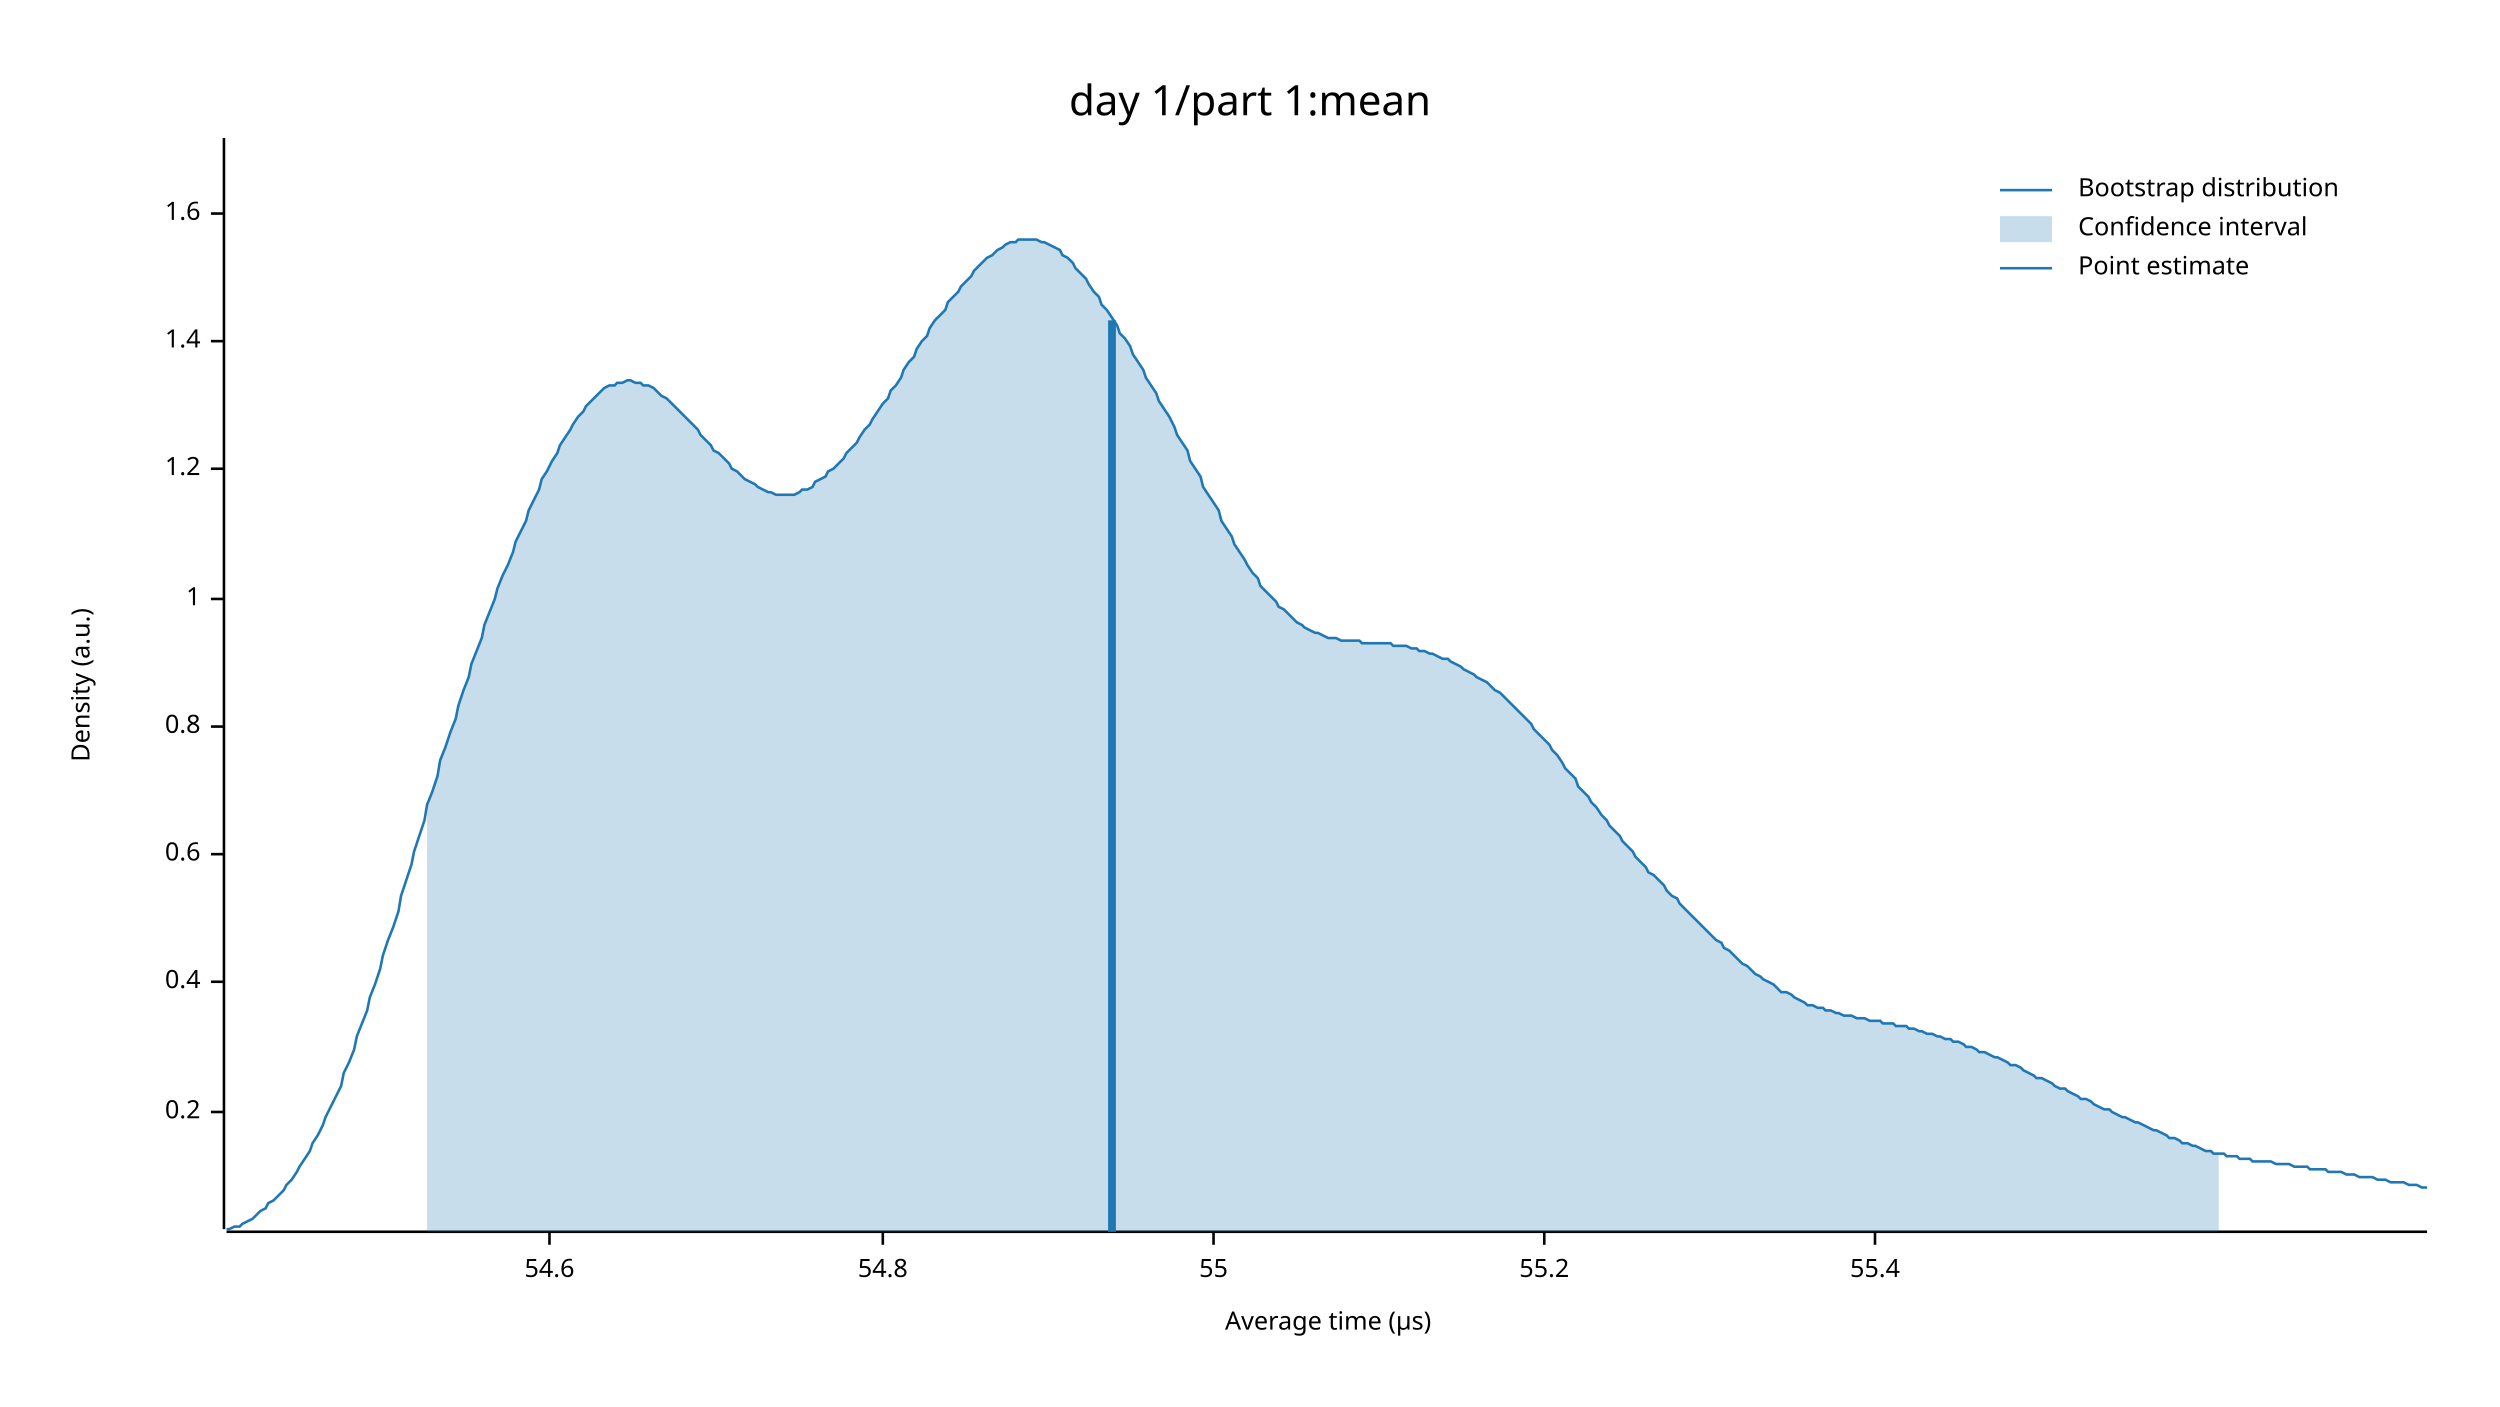
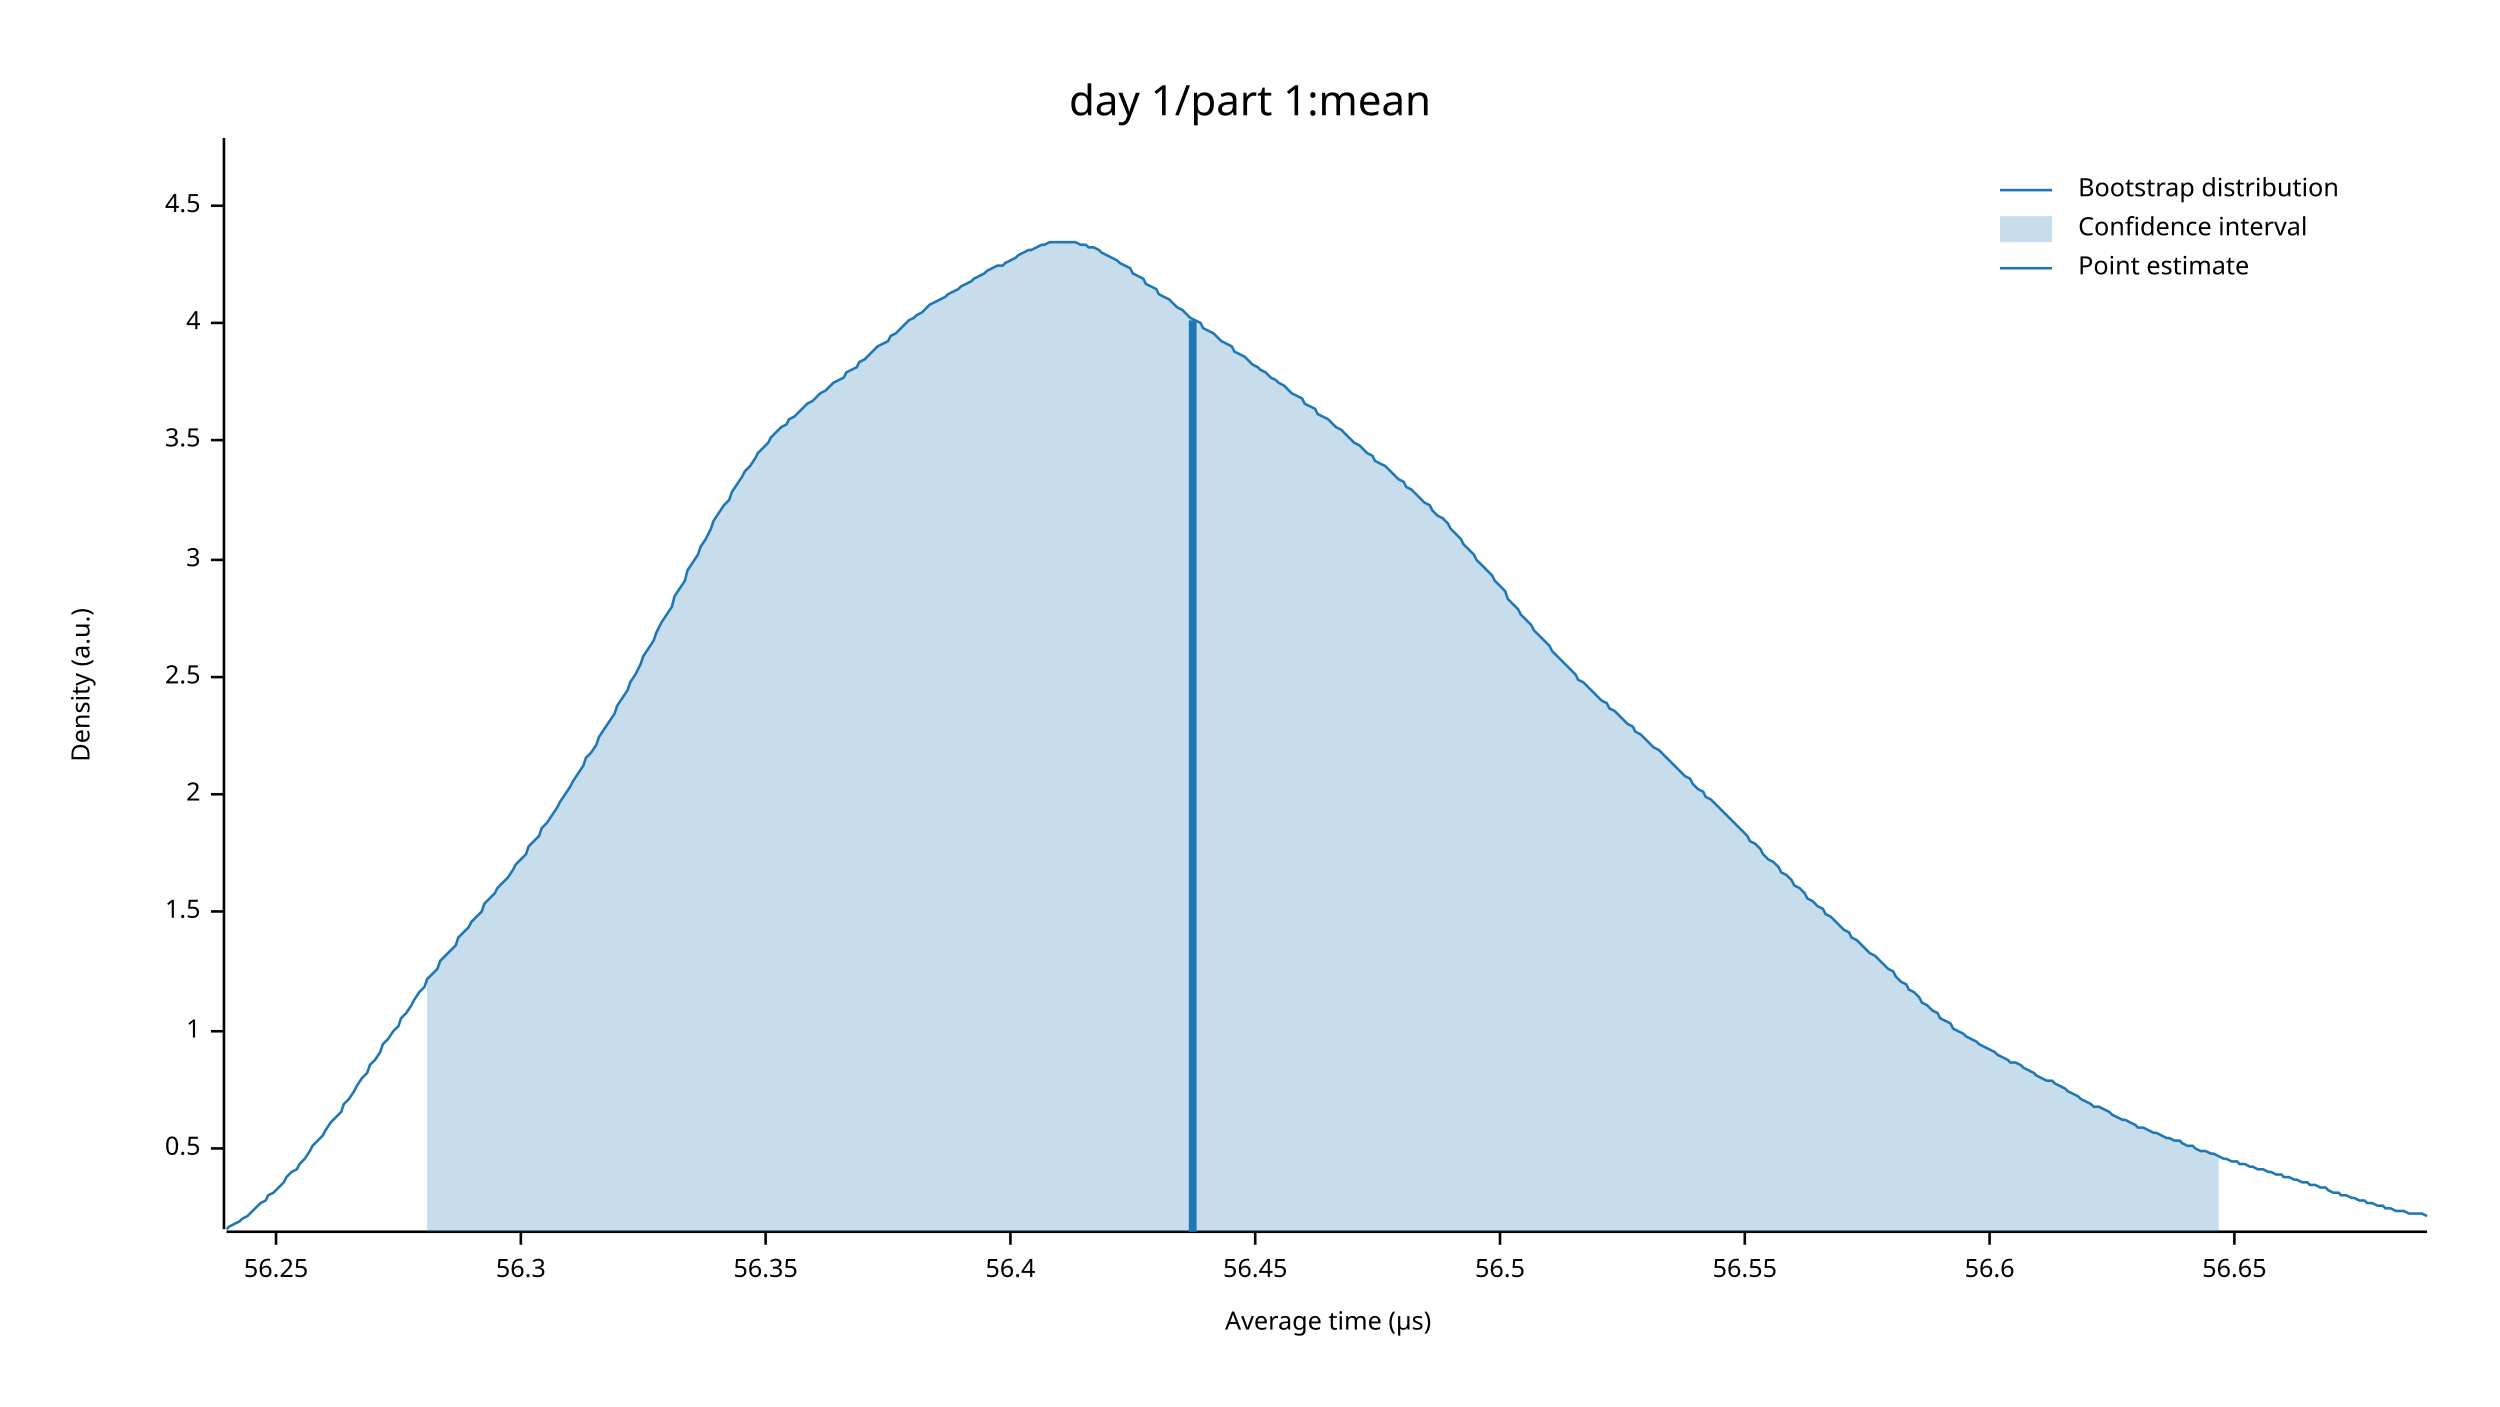
<svg xmlns="http://www.w3.org/2000/svg" width="960" height="540" viewBox="0 0 960 540">
  <text x="480" y="32" dy="0.76em" text-anchor="middle" font-family="sans-serif" font-size="16.129" opacity="1" fill="#000000">
day 1/part 1:mean
</text>
  <text x="27" y="263" dy="0.76em" text-anchor="middle" font-family="sans-serif" font-size="9.677" opacity="1" fill="#000000" transform="rotate(270, 27, 263)">
Density (a.u.)
</text>
  <text x="510" y="513" dy="-0.5ex" text-anchor="middle" font-family="sans-serif" font-size="9.677" opacity="1" fill="#000000">
Average time (µs)
</text>
  <polyline fill="none" opacity="1" stroke="#000000" stroke-width="1" points="86,53 86,472 " />
-   <text x="77" y="427" dy="0.5ex" text-anchor="end" font-family="sans-serif" font-size="9.677" opacity="1" fill="#000000">
- 0.2
+   <text x="77" y="441" dy="0.5ex" text-anchor="end" font-family="sans-serif" font-size="9.677" opacity="1" fill="#000000">
+ 0.5
</text>
-   <polyline fill="none" opacity="1" stroke="#000000" stroke-width="1" points="81,427 86,427 " />
-   <text x="77" y="377" dy="0.5ex" text-anchor="end" font-family="sans-serif" font-size="9.677" opacity="1" fill="#000000">
- 0.4
- </text>
-   <polyline fill="none" opacity="1" stroke="#000000" stroke-width="1" points="81,377 86,377 " />
-   <text x="77" y="328" dy="0.5ex" text-anchor="end" font-family="sans-serif" font-size="9.677" opacity="1" fill="#000000">
- 0.6
- </text>
-   <polyline fill="none" opacity="1" stroke="#000000" stroke-width="1" points="81,328 86,328 " />
-   <text x="77" y="279" dy="0.5ex" text-anchor="end" font-family="sans-serif" font-size="9.677" opacity="1" fill="#000000">
- 0.8
- </text>
-   <polyline fill="none" opacity="1" stroke="#000000" stroke-width="1" points="81,279 86,279 " />
-   <text x="77" y="230" dy="0.5ex" text-anchor="end" font-family="sans-serif" font-size="9.677" opacity="1" fill="#000000">
+   <polyline fill="none" opacity="1" stroke="#000000" stroke-width="1" points="81,441 86,441 " />
+   <text x="77" y="396" dy="0.5ex" text-anchor="end" font-family="sans-serif" font-size="9.677" opacity="1" fill="#000000">
1
</text>
-   <polyline fill="none" opacity="1" stroke="#000000" stroke-width="1" points="81,230 86,230 " />
-   <text x="77" y="180" dy="0.5ex" text-anchor="end" font-family="sans-serif" font-size="9.677" opacity="1" fill="#000000">
- 1.2
+   <polyline fill="none" opacity="1" stroke="#000000" stroke-width="1" points="81,396 86,396 " />
+   <text x="77" y="350" dy="0.5ex" text-anchor="end" font-family="sans-serif" font-size="9.677" opacity="1" fill="#000000">
+ 1.5
</text>
-   <polyline fill="none" opacity="1" stroke="#000000" stroke-width="1" points="81,180 86,180 " />
-   <text x="77" y="131" dy="0.5ex" text-anchor="end" font-family="sans-serif" font-size="9.677" opacity="1" fill="#000000">
- 1.4
+   <polyline fill="none" opacity="1" stroke="#000000" stroke-width="1" points="81,350 86,350 " />
+   <text x="77" y="305" dy="0.5ex" text-anchor="end" font-family="sans-serif" font-size="9.677" opacity="1" fill="#000000">
+ 2
</text>
-   <polyline fill="none" opacity="1" stroke="#000000" stroke-width="1" points="81,131 86,131 " />
-   <text x="77" y="82" dy="0.5ex" text-anchor="end" font-family="sans-serif" font-size="9.677" opacity="1" fill="#000000">
- 1.6
+   <polyline fill="none" opacity="1" stroke="#000000" stroke-width="1" points="81,305 86,305 " />
+   <text x="77" y="260" dy="0.5ex" text-anchor="end" font-family="sans-serif" font-size="9.677" opacity="1" fill="#000000">
+ 2.5
</text>
-   <polyline fill="none" opacity="1" stroke="#000000" stroke-width="1" points="81,82 86,82 " />
+   <polyline fill="none" opacity="1" stroke="#000000" stroke-width="1" points="81,260 86,260 " />
+   <text x="77" y="215" dy="0.5ex" text-anchor="end" font-family="sans-serif" font-size="9.677" opacity="1" fill="#000000">
+ 3
+ </text>
+   <polyline fill="none" opacity="1" stroke="#000000" stroke-width="1" points="81,215 86,215 " />
+   <text x="77" y="169" dy="0.5ex" text-anchor="end" font-family="sans-serif" font-size="9.677" opacity="1" fill="#000000">
+ 3.5
+ </text>
+   <polyline fill="none" opacity="1" stroke="#000000" stroke-width="1" points="81,169 86,169 " />
+   <text x="77" y="124" dy="0.5ex" text-anchor="end" font-family="sans-serif" font-size="9.677" opacity="1" fill="#000000">
+ 4
+ </text>
+   <polyline fill="none" opacity="1" stroke="#000000" stroke-width="1" points="81,124 86,124 " />
+   <text x="77" y="79" dy="0.5ex" text-anchor="end" font-family="sans-serif" font-size="9.677" opacity="1" fill="#000000">
+ 4.5
+ </text>
+   <polyline fill="none" opacity="1" stroke="#000000" stroke-width="1" points="81,79 86,79 " />
  <polyline fill="none" opacity="1" stroke="#000000" stroke-width="1" points="87,473 932,473 " />
-   <text x="211" y="483" dy="0.76em" text-anchor="middle" font-family="sans-serif" font-size="9.677" opacity="1" fill="#000000">
- 54.6
+   <text x="106" y="483" dy="0.76em" text-anchor="middle" font-family="sans-serif" font-size="9.677" opacity="1" fill="#000000">
+ 56.25
</text>
-   <polyline fill="none" opacity="1" stroke="#000000" stroke-width="1" points="211,473 211,478 " />
-   <text x="339" y="483" dy="0.76em" text-anchor="middle" font-family="sans-serif" font-size="9.677" opacity="1" fill="#000000">
- 54.8
+   <polyline fill="none" opacity="1" stroke="#000000" stroke-width="1" points="106,473 106,478 " />
+   <text x="200" y="483" dy="0.76em" text-anchor="middle" font-family="sans-serif" font-size="9.677" opacity="1" fill="#000000">
+ 56.3
</text>
-   <polyline fill="none" opacity="1" stroke="#000000" stroke-width="1" points="339,473 339,478 " />
-   <text x="466" y="483" dy="0.76em" text-anchor="middle" font-family="sans-serif" font-size="9.677" opacity="1" fill="#000000">
- 55
+   <polyline fill="none" opacity="1" stroke="#000000" stroke-width="1" points="200,473 200,478 " />
+   <text x="294" y="483" dy="0.76em" text-anchor="middle" font-family="sans-serif" font-size="9.677" opacity="1" fill="#000000">
+ 56.35
</text>
-   <polyline fill="none" opacity="1" stroke="#000000" stroke-width="1" points="466,473 466,478 " />
-   <text x="593" y="483" dy="0.76em" text-anchor="middle" font-family="sans-serif" font-size="9.677" opacity="1" fill="#000000">
- 55.2
+   <polyline fill="none" opacity="1" stroke="#000000" stroke-width="1" points="294,473 294,478 " />
+   <text x="388" y="483" dy="0.76em" text-anchor="middle" font-family="sans-serif" font-size="9.677" opacity="1" fill="#000000">
+ 56.4
</text>
-   <polyline fill="none" opacity="1" stroke="#000000" stroke-width="1" points="593,473 593,478 " />
-   <text x="720" y="483" dy="0.76em" text-anchor="middle" font-family="sans-serif" font-size="9.677" opacity="1" fill="#000000">
- 55.4
+   <polyline fill="none" opacity="1" stroke="#000000" stroke-width="1" points="388,473 388,478 " />
+   <text x="482" y="483" dy="0.76em" text-anchor="middle" font-family="sans-serif" font-size="9.677" opacity="1" fill="#000000">
+ 56.45
</text>
-   <polyline fill="none" opacity="1" stroke="#000000" stroke-width="1" points="720,473 720,478 " />
-   <polyline fill="none" opacity="1" stroke="#1F78B4" stroke-width="1" points="87,472 88,472 90,471 92,471 93,470 95,469 97,468 98,467 100,465 102,464 103,462 105,461 107,459 109,457 110,455 112,453 114,450 115,448 117,445 119,442 120,439 122,436 124,432 125,429 127,425 129,421 131,417 132,412 134,408 136,403 137,398 139,393 141,388 142,383 144,378 146,372 147,367 149,361 151,356 153,350 154,344 156,338 158,332 159,327 161,321 163,315 164,309 166,304 168,298 169,292 171,287 173,281 175,276 176,271 178,265 180,260 181,255 183,250 185,245 186,240 188,235 190,230 191,226 193,221 195,217 197,212 198,208 200,204 202,200 203,196 205,192 207,188 208,184 210,181 212,177 214,174 215,171 217,168 219,165 220,163 222,160 224,158 225,156 227,154 229,152 230,151 232,149 234,148 236,148 237,147 239,147 241,146 242,146 244,147 246,147 247,148 249,148 251,149 252,150 254,152 256,153 258,155 259,156 261,158 263,160 264,161 266,163 268,165 269,167 271,169 273,171 274,173 276,174 278,176 280,178 281,180 283,181 285,183 286,184 288,185 290,186 291,187 293,188 295,189 296,189 298,190 300,190 302,190 303,190 305,190 307,189 308,188 310,188 312,187 313,185 315,184 317,183 318,181 320,180 322,178 324,176 325,174 327,172 329,170 330,168 332,165 334,163 335,161 337,158 339,155 341,153 342,150 344,148 346,145 347,142 349,139 351,137 352,134 354,131 356,129 357,126 359,123 361,121 363,119 364,116 366,114 368,112 369,110 371,108 373,106 374,104 376,102 378,100 379,99 381,98 383,96 385,95 386,94 388,93 390,93 391,92 393,92 395,92 396,92 398,92 400,93 401,93 403,94 405,95 407,96 408,98 410,99 412,101 413,103 415,105 417,107 418,109 420,112 422,114 423,117 425,119 427,122 429,125 430,128 432,130 434,133 435,136 437,139 439,142 440,145 442,148 444,151 445,154 447,157 449,160 451,164 452,167 454,170 456,173 457,177 459,180 461,183 462,187 464,190 466,193 468,196 469,200 471,203 473,206 474,209 476,212 478,215 479,217 481,220 483,222 484,225 486,227 488,229 490,231 491,233 493,234 495,236 496,237 498,239 500,240 501,241 503,242 505,243 506,243 508,244 510,245 512,245 513,245 515,246 517,246 518,246 520,246 522,246 523,247 525,247 527,247 528,247 530,247 532,247 534,247 535,248 537,248 539,248 540,248 542,249 544,249 545,250 547,250 549,251 550,251 552,252 554,253 556,253 557,254 559,255 561,256 562,257 564,258 566,259 567,260 569,261 571,262 573,264 574,265 576,266 578,268 579,269 581,271 583,273 584,274 586,276 588,278 589,280 591,282 593,284 595,286 596,288 598,290 600,293 601,295 603,297 605,299 606,302 608,304 610,306 611,308 613,310 615,313 617,315 618,317 620,319 622,321 623,323 625,325 627,327 628,329 630,331 632,333 633,335 635,336 637,338 639,340 640,342 642,344 644,345 645,347 647,349 649,351 650,352 652,354 654,356 655,357 657,359 659,361 661,362 662,364 664,365 666,367 667,368 669,370 671,371 672,372 674,374 676,375 677,376 679,377 681,378 683,380 684,381 686,381 688,382 689,383 691,384 693,385 694,386 696,386 698,387 700,387 701,388 703,388 705,389 706,389 708,390 710,390 711,390 713,391 715,391 716,391 718,392 720,392 722,392 723,393 725,393 727,393 728,394 730,394 732,394 733,395 735,395 737,396 738,396 740,397 742,397 744,398 745,398 747,399 749,399 750,400 752,400 754,401 755,402 757,402 759,403 760,404 762,404 764,405 766,406 767,406 769,407 771,408 772,409 774,409 776,410 777,411 779,412 781,413 782,414 784,414 786,415 788,416 789,417 791,418 793,418 794,419 796,420 798,421 799,422 801,422 803,423 804,424 806,425 808,426 810,426 811,427 813,428 815,429 816,429 818,430 820,431 821,431 823,432 825,433 827,434 828,434 830,435 832,436 833,437 835,437 837,438 838,439 840,439 842,440 843,440 845,441 847,442 849,442 850,443 852,443 854,443 855,444 857,444 859,444 860,445 862,445 864,445 865,446 867,446 869,446 871,446 872,446 874,447 876,447 877,447 879,447 881,448 882,448 884,448 886,448 887,449 889,449 891,449 893,449 894,450 896,450 898,450 899,450 901,451 903,451 904,451 906,452 908,452 909,452 911,452 913,453 915,453 916,453 918,454 920,454 921,454 923,454 925,455 926,455 928,455 930,456 932,456 " />
-   <polygon opacity="0.25" fill="#1F78B4" points="164,309 166,304 168,298 169,292 171,287 173,281 175,276 176,271 178,265 180,260 181,255 183,250 185,245 186,240 188,235 190,230 191,226 193,221 195,217 197,212 198,208 200,204 202,200 203,196 205,192 207,188 208,184 210,181 212,177 214,174 215,171 217,168 219,165 220,163 222,160 224,158 225,156 227,154 229,152 230,151 232,149 234,148 236,148 237,147 239,147 241,146 242,146 244,147 246,147 247,148 249,148 251,149 252,150 254,152 256,153 258,155 259,156 261,158 263,160 264,161 266,163 268,165 269,167 271,169 273,171 274,173 276,174 278,176 280,178 281,180 283,181 285,183 286,184 288,185 290,186 291,187 293,188 295,189 296,189 298,190 300,190 302,190 303,190 305,190 307,189 308,188 310,188 312,187 313,185 315,184 317,183 318,181 320,180 322,178 324,176 325,174 327,172 329,170 330,168 332,165 334,163 335,161 337,158 339,155 341,153 342,150 344,148 346,145 347,142 349,139 351,137 352,134 354,131 356,129 357,126 359,123 361,121 363,119 364,116 366,114 368,112 369,110 371,108 373,106 374,104 376,102 378,100 379,99 381,98 383,96 385,95 386,94 388,93 390,93 391,92 393,92 395,92 396,92 398,92 400,93 401,93 403,94 405,95 407,96 408,98 410,99 412,101 413,103 415,105 417,107 418,109 420,112 422,114 423,117 425,119 427,122 429,125 430,128 432,130 434,133 435,136 437,139 439,142 440,145 442,148 444,151 445,154 447,157 449,160 451,164 452,167 454,170 456,173 457,177 459,180 461,183 462,187 464,190 466,193 468,196 469,200 471,203 473,206 474,209 476,212 478,215 479,217 481,220 483,222 484,225 486,227 488,229 490,231 491,233 493,234 495,236 496,237 498,239 500,240 501,241 503,242 505,243 506,243 508,244 510,245 512,245 513,245 515,246 517,246 518,246 520,246 522,246 523,247 525,247 527,247 528,247 530,247 532,247 534,247 535,248 537,248 539,248 540,248 542,249 544,249 545,250 547,250 549,251 550,251 552,252 554,253 556,253 557,254 559,255 561,256 562,257 564,258 566,259 567,260 569,261 571,262 573,264 574,265 576,266 578,268 579,269 581,271 583,273 584,274 586,276 588,278 589,280 591,282 593,284 595,286 596,288 598,290 600,293 601,295 603,297 605,299 606,302 608,304 610,306 611,308 613,310 615,313 617,315 618,317 620,319 622,321 623,323 625,325 627,327 628,329 630,331 632,333 633,335 635,336 637,338 639,340 640,342 642,344 644,345 645,347 647,349 649,351 650,352 652,354 654,356 655,357 657,359 659,361 661,362 662,364 664,365 666,367 667,368 669,370 671,371 672,372 674,374 676,375 677,376 679,377 681,378 683,380 684,381 686,381 688,382 689,383 691,384 693,385 694,386 696,386 698,387 700,387 701,388 703,388 705,389 706,389 708,390 710,390 711,390 713,391 715,391 716,391 718,392 720,392 722,392 723,393 725,393 727,393 728,394 730,394 732,394 733,395 735,395 737,396 738,396 740,397 742,397 744,398 745,398 747,399 749,399 750,400 752,400 754,401 755,402 757,402 759,403 760,404 762,404 764,405 766,406 767,406 769,407 771,408 772,409 774,409 776,410 777,411 779,412 781,413 782,414 784,414 786,415 788,416 789,417 791,418 793,418 794,419 796,420 798,421 799,422 801,422 803,423 804,424 806,425 808,426 810,426 811,427 813,428 815,429 816,429 818,430 820,431 821,431 823,432 825,433 827,434 828,434 830,435 832,436 833,437 835,437 837,438 838,439 840,439 842,440 843,440 845,441 847,442 849,442 850,443 852,443 852,473 164,473 " />
-   <polyline fill="none" opacity="1" stroke="#1F78B4" stroke-width="3" points="427,473 427,123 " />
+   <polyline fill="none" opacity="1" stroke="#000000" stroke-width="1" points="482,473 482,478 " />
+   <text x="576" y="483" dy="0.76em" text-anchor="middle" font-family="sans-serif" font-size="9.677" opacity="1" fill="#000000">
+ 56.5
+ </text>
+   <polyline fill="none" opacity="1" stroke="#000000" stroke-width="1" points="576,473 576,478 " />
+   <text x="670" y="483" dy="0.76em" text-anchor="middle" font-family="sans-serif" font-size="9.677" opacity="1" fill="#000000">
+ 56.55
+ </text>
+   <polyline fill="none" opacity="1" stroke="#000000" stroke-width="1" points="670,473 670,478 " />
+   <text x="764" y="483" dy="0.76em" text-anchor="middle" font-family="sans-serif" font-size="9.677" opacity="1" fill="#000000">
+ 56.6
+ </text>
+   <polyline fill="none" opacity="1" stroke="#000000" stroke-width="1" points="764,473 764,478 " />
+   <text x="858" y="483" dy="0.76em" text-anchor="middle" font-family="sans-serif" font-size="9.677" opacity="1" fill="#000000">
+ 56.65
+ </text>
+   <polyline fill="none" opacity="1" stroke="#000000" stroke-width="1" points="858,473 858,478 " />
+   <polyline fill="none" opacity="1" stroke="#1F78B4" stroke-width="1" points="87,472 88,471 90,470 92,469 93,468 95,467 97,465 98,464 100,462 102,461 103,459 105,458 107,456 109,454 110,452 112,450 114,449 115,447 117,445 119,442 120,440 122,438 124,436 125,434 127,431 129,429 131,427 132,424 134,422 136,419 137,417 139,414 141,412 142,409 144,407 146,404 147,401 149,399 151,396 153,394 154,391 156,389 158,386 159,384 161,381 163,379 164,376 166,374 168,372 169,369 171,367 173,365 175,363 176,360 178,358 180,356 181,354 183,352 185,350 186,347 188,345 190,343 191,341 193,339 195,337 197,334 198,332 200,330 202,328 203,325 205,323 207,321 208,318 210,316 212,313 214,310 215,308 217,305 219,302 220,300 222,297 224,294 225,291 227,289 229,286 230,283 232,280 234,277 236,274 237,271 239,268 241,265 242,262 244,259 246,255 247,252 249,249 251,246 252,243 254,239 256,236 258,233 259,229 261,226 263,223 264,219 266,216 268,213 269,210 271,207 273,203 274,200 276,197 278,194 280,192 281,189 283,186 285,183 286,181 288,179 290,176 291,174 293,172 295,170 296,168 298,166 300,164 302,163 303,161 305,160 307,158 308,157 310,155 312,154 313,153 315,151 317,150 318,149 320,147 322,146 324,145 325,143 327,142 329,141 330,139 332,138 334,136 335,135 337,133 339,132 341,131 342,129 344,128 346,126 347,125 349,123 351,122 352,121 354,120 356,118 357,117 359,116 361,115 363,114 364,113 366,112 368,111 369,110 371,109 373,108 374,107 376,106 378,105 379,104 381,103 383,102 385,102 386,101 388,100 390,99 391,98 393,97 395,96 396,96 398,95 400,94 401,94 403,93 405,93 407,93 408,93 410,93 412,93 413,93 415,94 417,94 418,95 420,95 422,96 423,97 425,98 427,99 429,100 430,101 432,102 434,103 435,105 437,106 439,107 440,109 442,110 444,111 445,113 447,114 449,115 451,117 452,118 454,119 456,121 457,122 459,123 461,124 462,126 464,127 466,128 468,130 469,131 471,132 473,133 474,135 476,136 478,137 479,138 481,140 483,141 484,142 486,143 488,145 490,146 491,147 493,148 495,150 496,151 498,152 500,153 501,155 503,156 505,157 506,159 508,160 510,161 512,163 513,164 515,165 517,167 518,168 520,170 522,171 523,172 525,174 527,175 528,177 530,178 532,179 534,181 535,182 537,184 539,185 540,187 542,188 544,190 545,191 547,193 549,194 550,196 552,198 554,199 556,201 557,203 559,205 561,207 562,209 564,211 566,213 567,215 569,217 571,219 573,221 574,223 576,225 578,227 579,230 581,232 583,234 584,236 586,238 588,240 589,242 591,244 593,246 595,248 596,250 598,252 600,254 601,255 603,257 605,259 606,261 608,262 610,264 611,265 613,267 615,269 617,270 618,272 620,273 622,275 623,276 625,278 627,279 628,281 630,282 632,284 633,285 635,287 637,288 639,290 640,291 642,293 644,295 645,296 647,298 649,299 650,301 652,303 654,304 655,306 657,307 659,309 661,311 662,312 664,314 666,316 667,317 669,319 671,321 672,323 674,324 676,326 677,328 679,330 681,331 683,333 684,335 686,336 688,338 689,340 691,341 693,343 694,345 696,346 698,348 700,349 701,351 703,352 705,354 706,355 708,357 710,358 711,360 713,361 715,363 716,364 718,366 720,367 722,369 723,370 725,372 727,373 728,375 730,377 732,378 733,380 735,381 737,383 738,385 740,386 742,388 744,389 745,391 747,392 749,393 750,395 752,396 754,397 755,398 757,399 759,400 760,401 762,402 764,403 766,404 767,405 769,406 771,407 772,408 774,408 776,409 777,410 779,411 781,412 782,413 784,414 786,415 788,415 789,416 791,417 793,418 794,419 796,420 798,421 799,422 801,423 803,424 804,425 806,425 808,426 810,427 811,428 813,429 815,430 816,430 818,431 820,432 821,433 823,433 825,434 827,435 828,435 830,436 832,437 833,437 835,438 837,438 838,439 840,440 842,440 843,441 845,442 847,442 849,443 850,443 852,444 854,445 855,445 857,446 859,446 860,447 862,447 864,448 865,448 867,449 869,449 871,450 872,450 874,451 876,451 877,452 879,452 881,453 882,453 884,454 886,454 887,455 889,455 891,456 893,456 894,457 896,458 898,458 899,459 901,459 903,460 904,460 906,461 908,461 909,462 911,462 913,463 915,463 916,464 918,464 920,465 921,465 923,465 925,466 926,466 928,466 930,466 932,467 " />
+   <polygon opacity="0.25" fill="#1F78B4" points="164,376 166,374 168,372 169,369 171,367 173,365 175,363 176,360 178,358 180,356 181,354 183,352 185,350 186,347 188,345 190,343 191,341 193,339 195,337 197,334 198,332 200,330 202,328 203,325 205,323 207,321 208,318 210,316 212,313 214,310 215,308 217,305 219,302 220,300 222,297 224,294 225,291 227,289 229,286 230,283 232,280 234,277 236,274 237,271 239,268 241,265 242,262 244,259 246,255 247,252 249,249 251,246 252,243 254,239 256,236 258,233 259,229 261,226 263,223 264,219 266,216 268,213 269,210 271,207 273,203 274,200 276,197 278,194 280,192 281,189 283,186 285,183 286,181 288,179 290,176 291,174 293,172 295,170 296,168 298,166 300,164 302,163 303,161 305,160 307,158 308,157 310,155 312,154 313,153 315,151 317,150 318,149 320,147 322,146 324,145 325,143 327,142 329,141 330,139 332,138 334,136 335,135 337,133 339,132 341,131 342,129 344,128 346,126 347,125 349,123 351,122 352,121 354,120 356,118 357,117 359,116 361,115 363,114 364,113 366,112 368,111 369,110 371,109 373,108 374,107 376,106 378,105 379,104 381,103 383,102 385,102 386,101 388,100 390,99 391,98 393,97 395,96 396,96 398,95 400,94 401,94 403,93 405,93 407,93 408,93 410,93 412,93 413,93 415,94 417,94 418,95 420,95 422,96 423,97 425,98 427,99 429,100 430,101 432,102 434,103 435,105 437,106 439,107 440,109 442,110 444,111 445,113 447,114 449,115 451,117 452,118 454,119 456,121 457,122 459,123 461,124 462,126 464,127 466,128 468,130 469,131 471,132 473,133 474,135 476,136 478,137 479,138 481,140 483,141 484,142 486,143 488,145 490,146 491,147 493,148 495,150 496,151 498,152 500,153 501,155 503,156 505,157 506,159 508,160 510,161 512,163 513,164 515,165 517,167 518,168 520,170 522,171 523,172 525,174 527,175 528,177 530,178 532,179 534,181 535,182 537,184 539,185 540,187 542,188 544,190 545,191 547,193 549,194 550,196 552,198 554,199 556,201 557,203 559,205 561,207 562,209 564,211 566,213 567,215 569,217 571,219 573,221 574,223 576,225 578,227 579,230 581,232 583,234 584,236 586,238 588,240 589,242 591,244 593,246 595,248 596,250 598,252 600,254 601,255 603,257 605,259 606,261 608,262 610,264 611,265 613,267 615,269 617,270 618,272 620,273 622,275 623,276 625,278 627,279 628,281 630,282 632,284 633,285 635,287 637,288 639,290 640,291 642,293 644,295 645,296 647,298 649,299 650,301 652,303 654,304 655,306 657,307 659,309 661,311 662,312 664,314 666,316 667,317 669,319 671,321 672,323 674,324 676,326 677,328 679,330 681,331 683,333 684,335 686,336 688,338 689,340 691,341 693,343 694,345 696,346 698,348 700,349 701,351 703,352 705,354 706,355 708,357 710,358 711,360 713,361 715,363 716,364 718,366 720,367 722,369 723,370 725,372 727,373 728,375 730,377 732,378 733,380 735,381 737,383 738,385 740,386 742,388 744,389 745,391 747,392 749,393 750,395 752,396 754,397 755,398 757,399 759,400 760,401 762,402 764,403 766,404 767,405 769,406 771,407 772,408 774,408 776,409 777,410 779,411 781,412 782,413 784,414 786,415 788,415 789,416 791,417 793,418 794,419 796,420 798,421 799,422 801,423 803,424 804,425 806,425 808,426 810,427 811,428 813,429 815,430 816,430 818,431 820,432 821,433 823,433 825,434 827,435 828,435 830,436 832,437 833,437 835,438 837,438 838,439 840,440 842,440 843,441 845,442 847,442 849,443 850,443 852,444 852,473 164,473 " />
+   <polyline fill="none" opacity="1" stroke="#1F78B4" stroke-width="3" points="458,473 458,123 " />
  <text x="798" y="68" dy="0.76em" text-anchor="start" font-family="sans-serif" font-size="9.677" opacity="1" fill="#000000">
Bootstrap distribution
</text>
  <text x="798" y="83" dy="0.76em" text-anchor="start" font-family="sans-serif" font-size="9.677" opacity="1" fill="#000000">
Confidence interval
</text>
  <text x="798" y="98" dy="0.76em" text-anchor="start" font-family="sans-serif" font-size="9.677" opacity="1" fill="#000000">
Point estimate
</text>
  <polyline fill="none" opacity="1" stroke="#1F78B4" stroke-width="1" points="768,73 788,73 " />
  <rect x="768" y="83" width="20" height="10" opacity="0.25" fill="#1F78B4" stroke="none" />
  <polyline fill="none" opacity="1" stroke="#1F78B4" stroke-width="1" points="768,103 788,103 " />
</svg>
